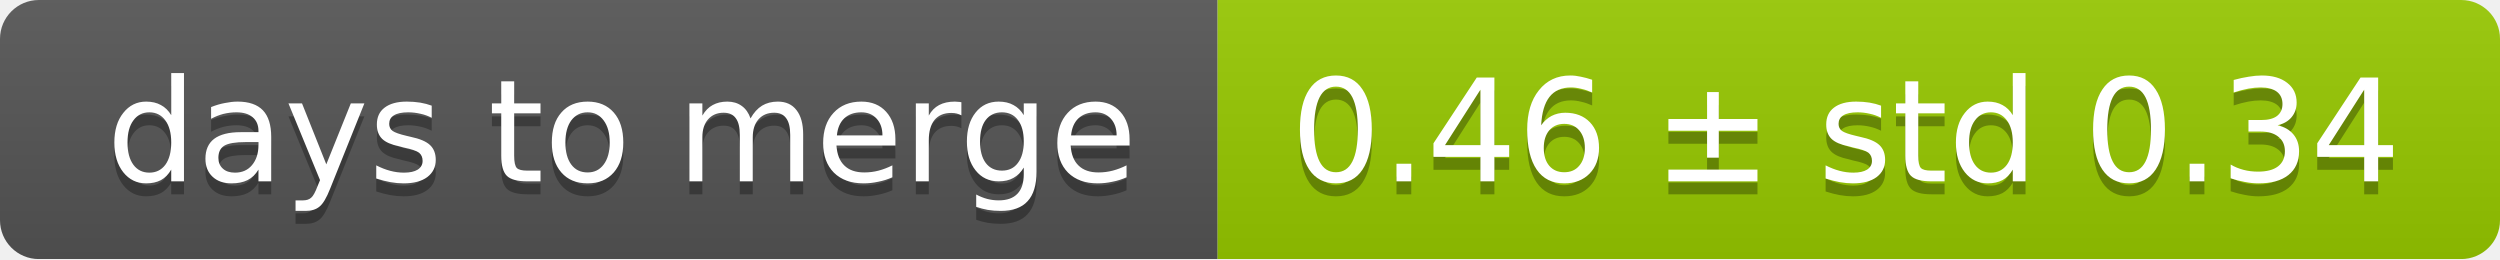
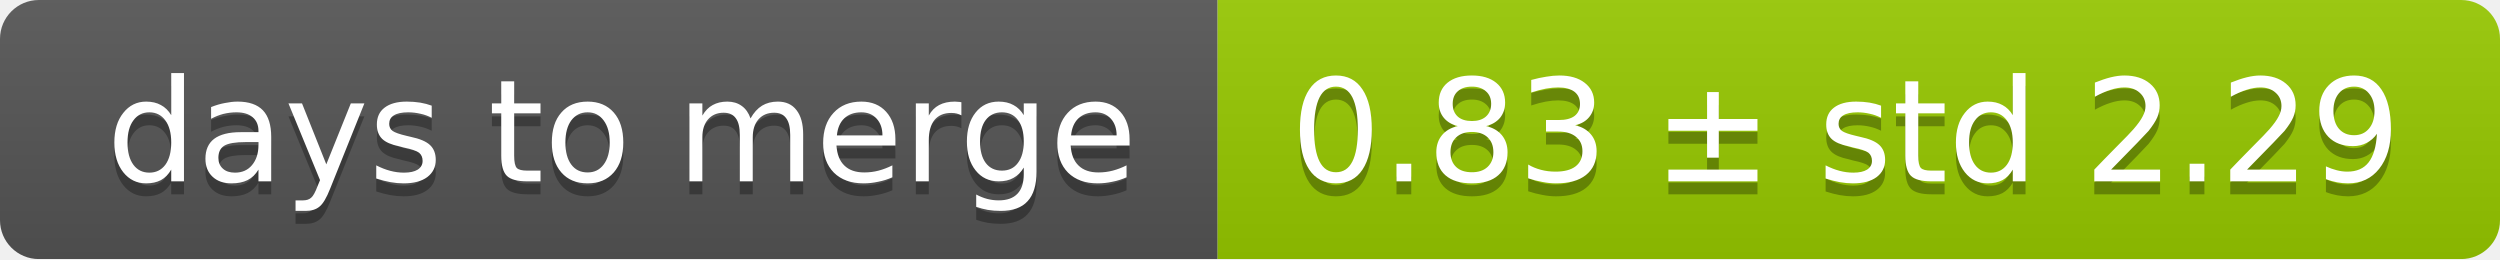
<svg xmlns="http://www.w3.org/2000/svg" width="193" height="20">
  <linearGradient id="smooth" x2="0" y2="100%">
    <stop offset="0" stop-color="#bbb" stop-opacity=".1" />
    <stop offset="1" stop-opacity=".1" />
  </linearGradient>
  <mask id="round">
    <rect width="193" height="20" rx="3" fill="#fff" />
  </mask>
  <g mask="url(#round)">
    <rect width="94" height="20" fill="#555" />
    <rect x="94" width="99" height="20" fill="#97ca00" />
    <rect width="193" height="20" fill="url(#smooth)" />
  </g>
  <g fill="#fff" text-anchor="middle" font-family="DejaVu Sans,Verdana,Geneva,sans-serif" font-size="11">
    <text x="48" y="15" fill="#010101" fill-opacity=".3">days to merge</text>
    <text x="48" y="14">days to merge</text>
-     <text x="142.5" y="15" fill="#010101" fill-opacity=".3">0.46 ± std 0.34</text>
-     <text x="142.5" y="14">0.46 ± std 0.34</text>
+     <text x="142.5" y="15" fill="#010101" fill-opacity=".3">0.83 ± std 2.29</text>
+     <text x="142.5" y="14">0.83 ± std 2.29</text>
  </g>
</svg>
